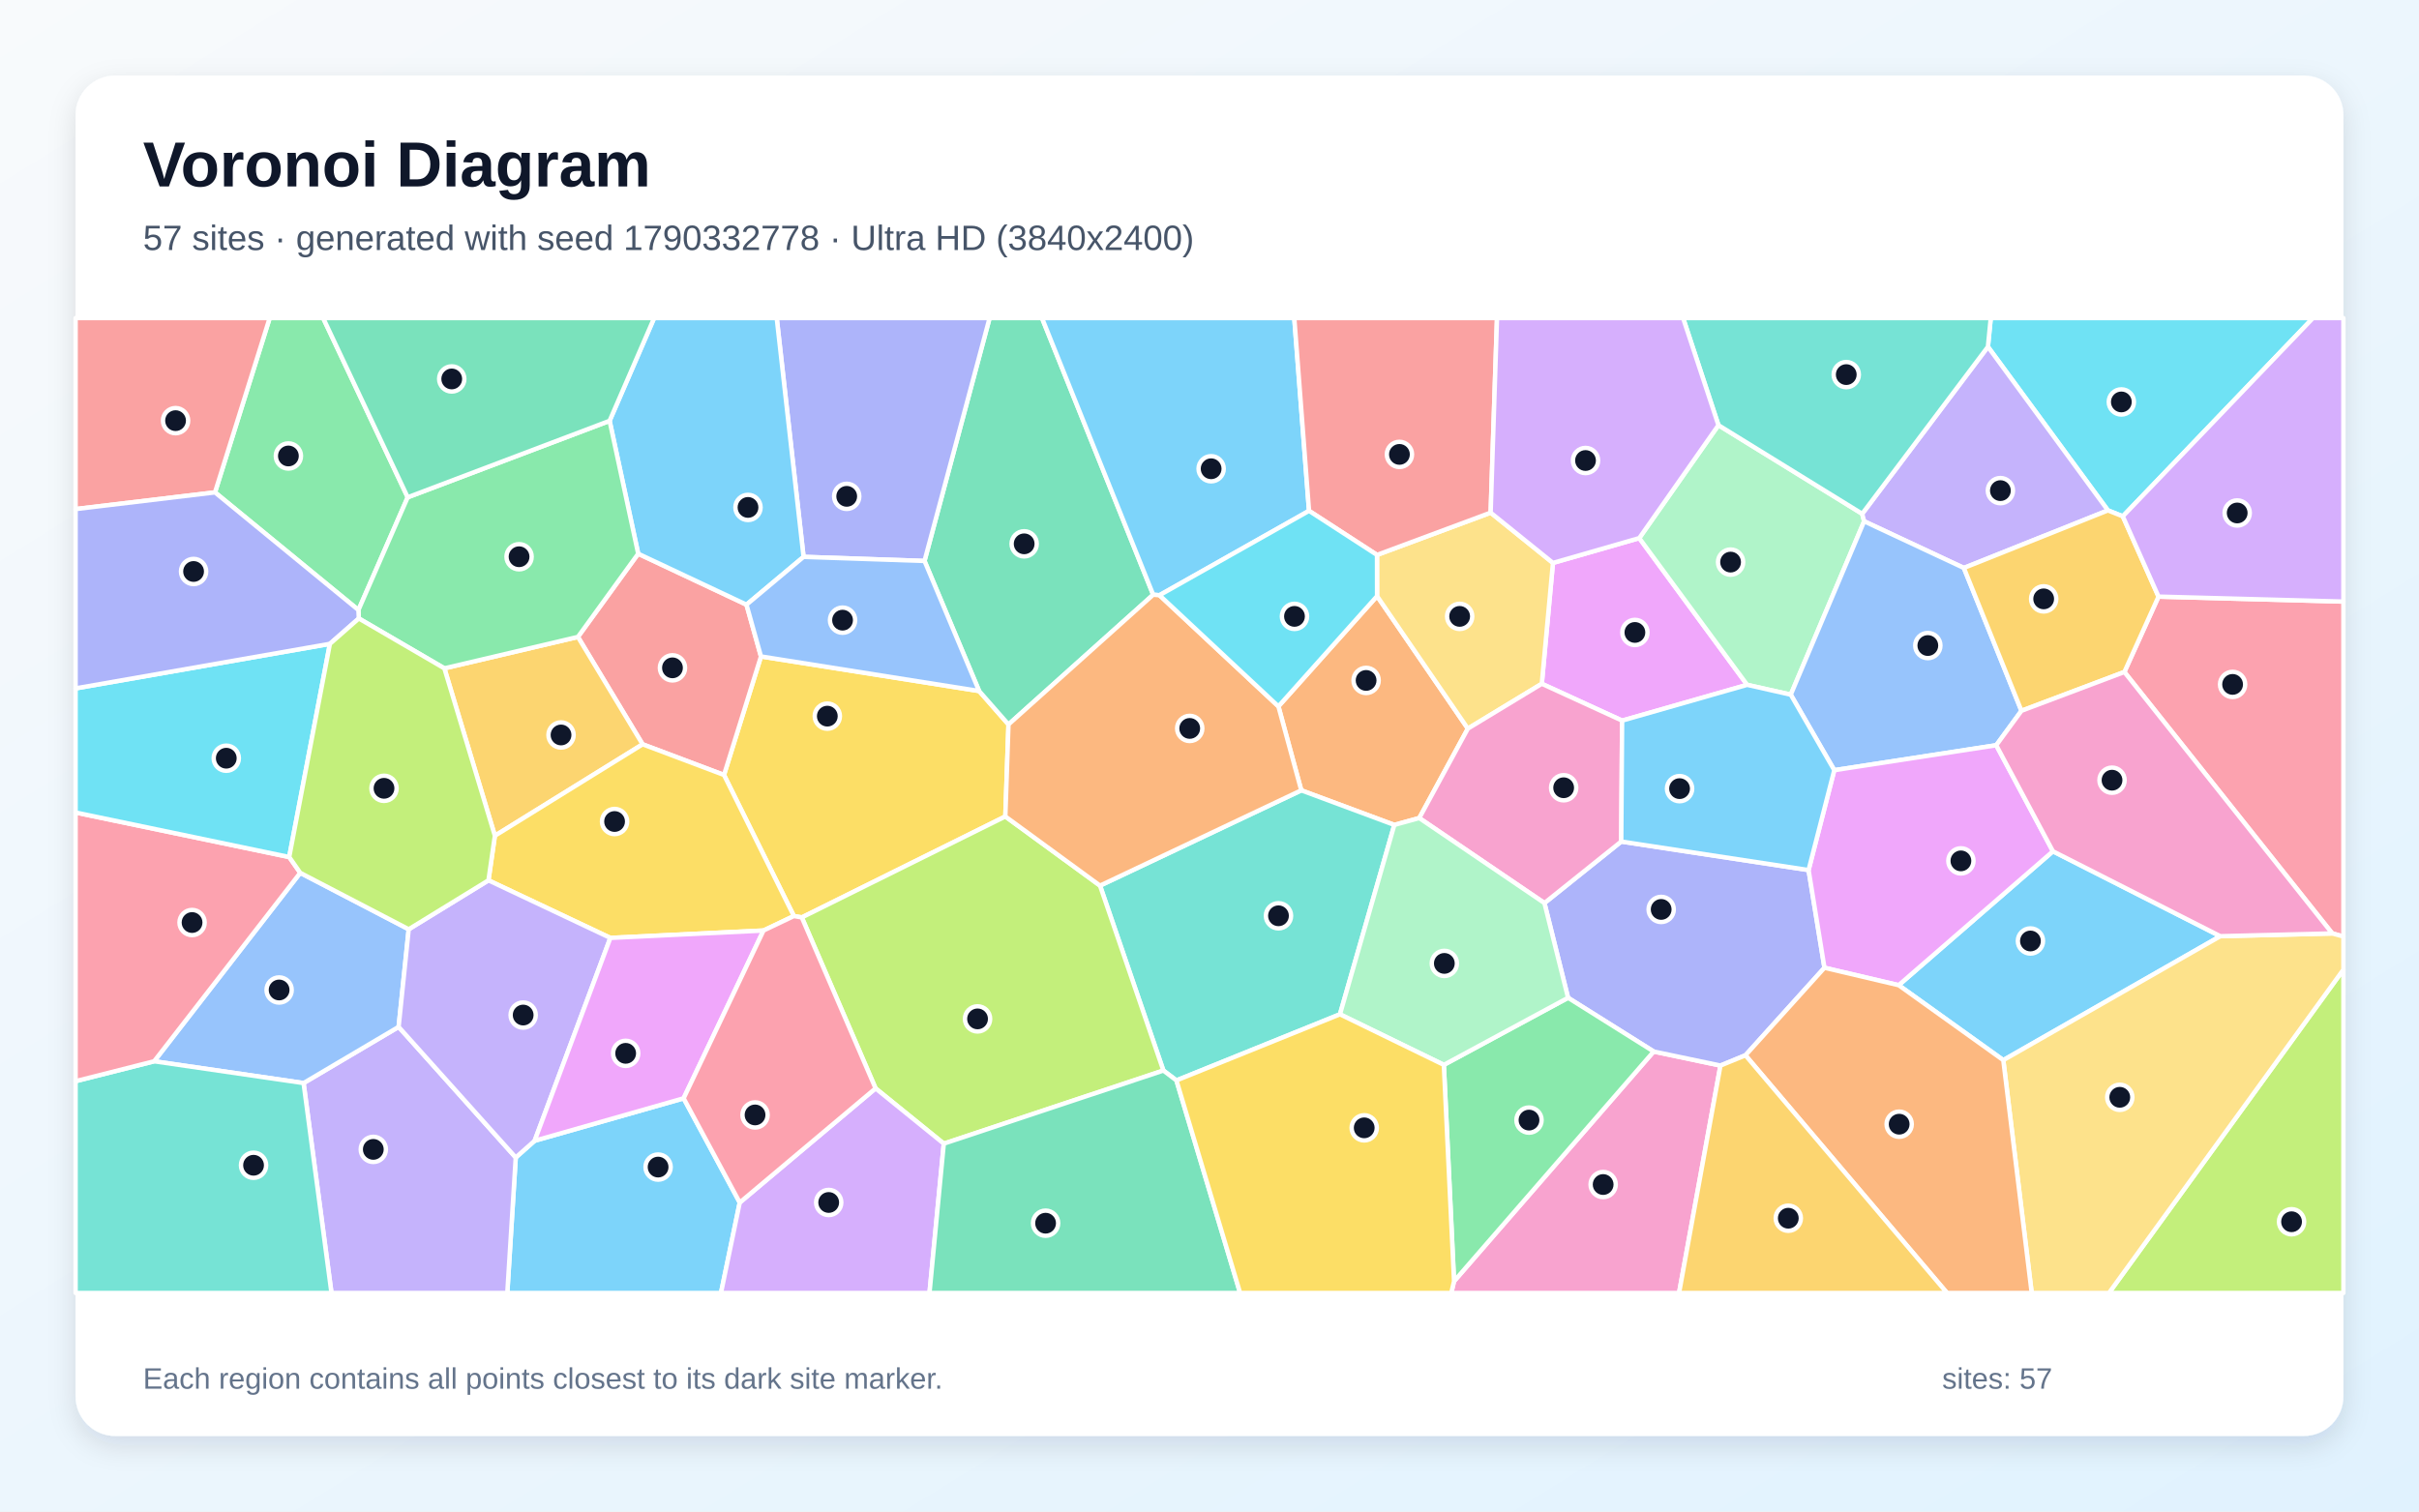
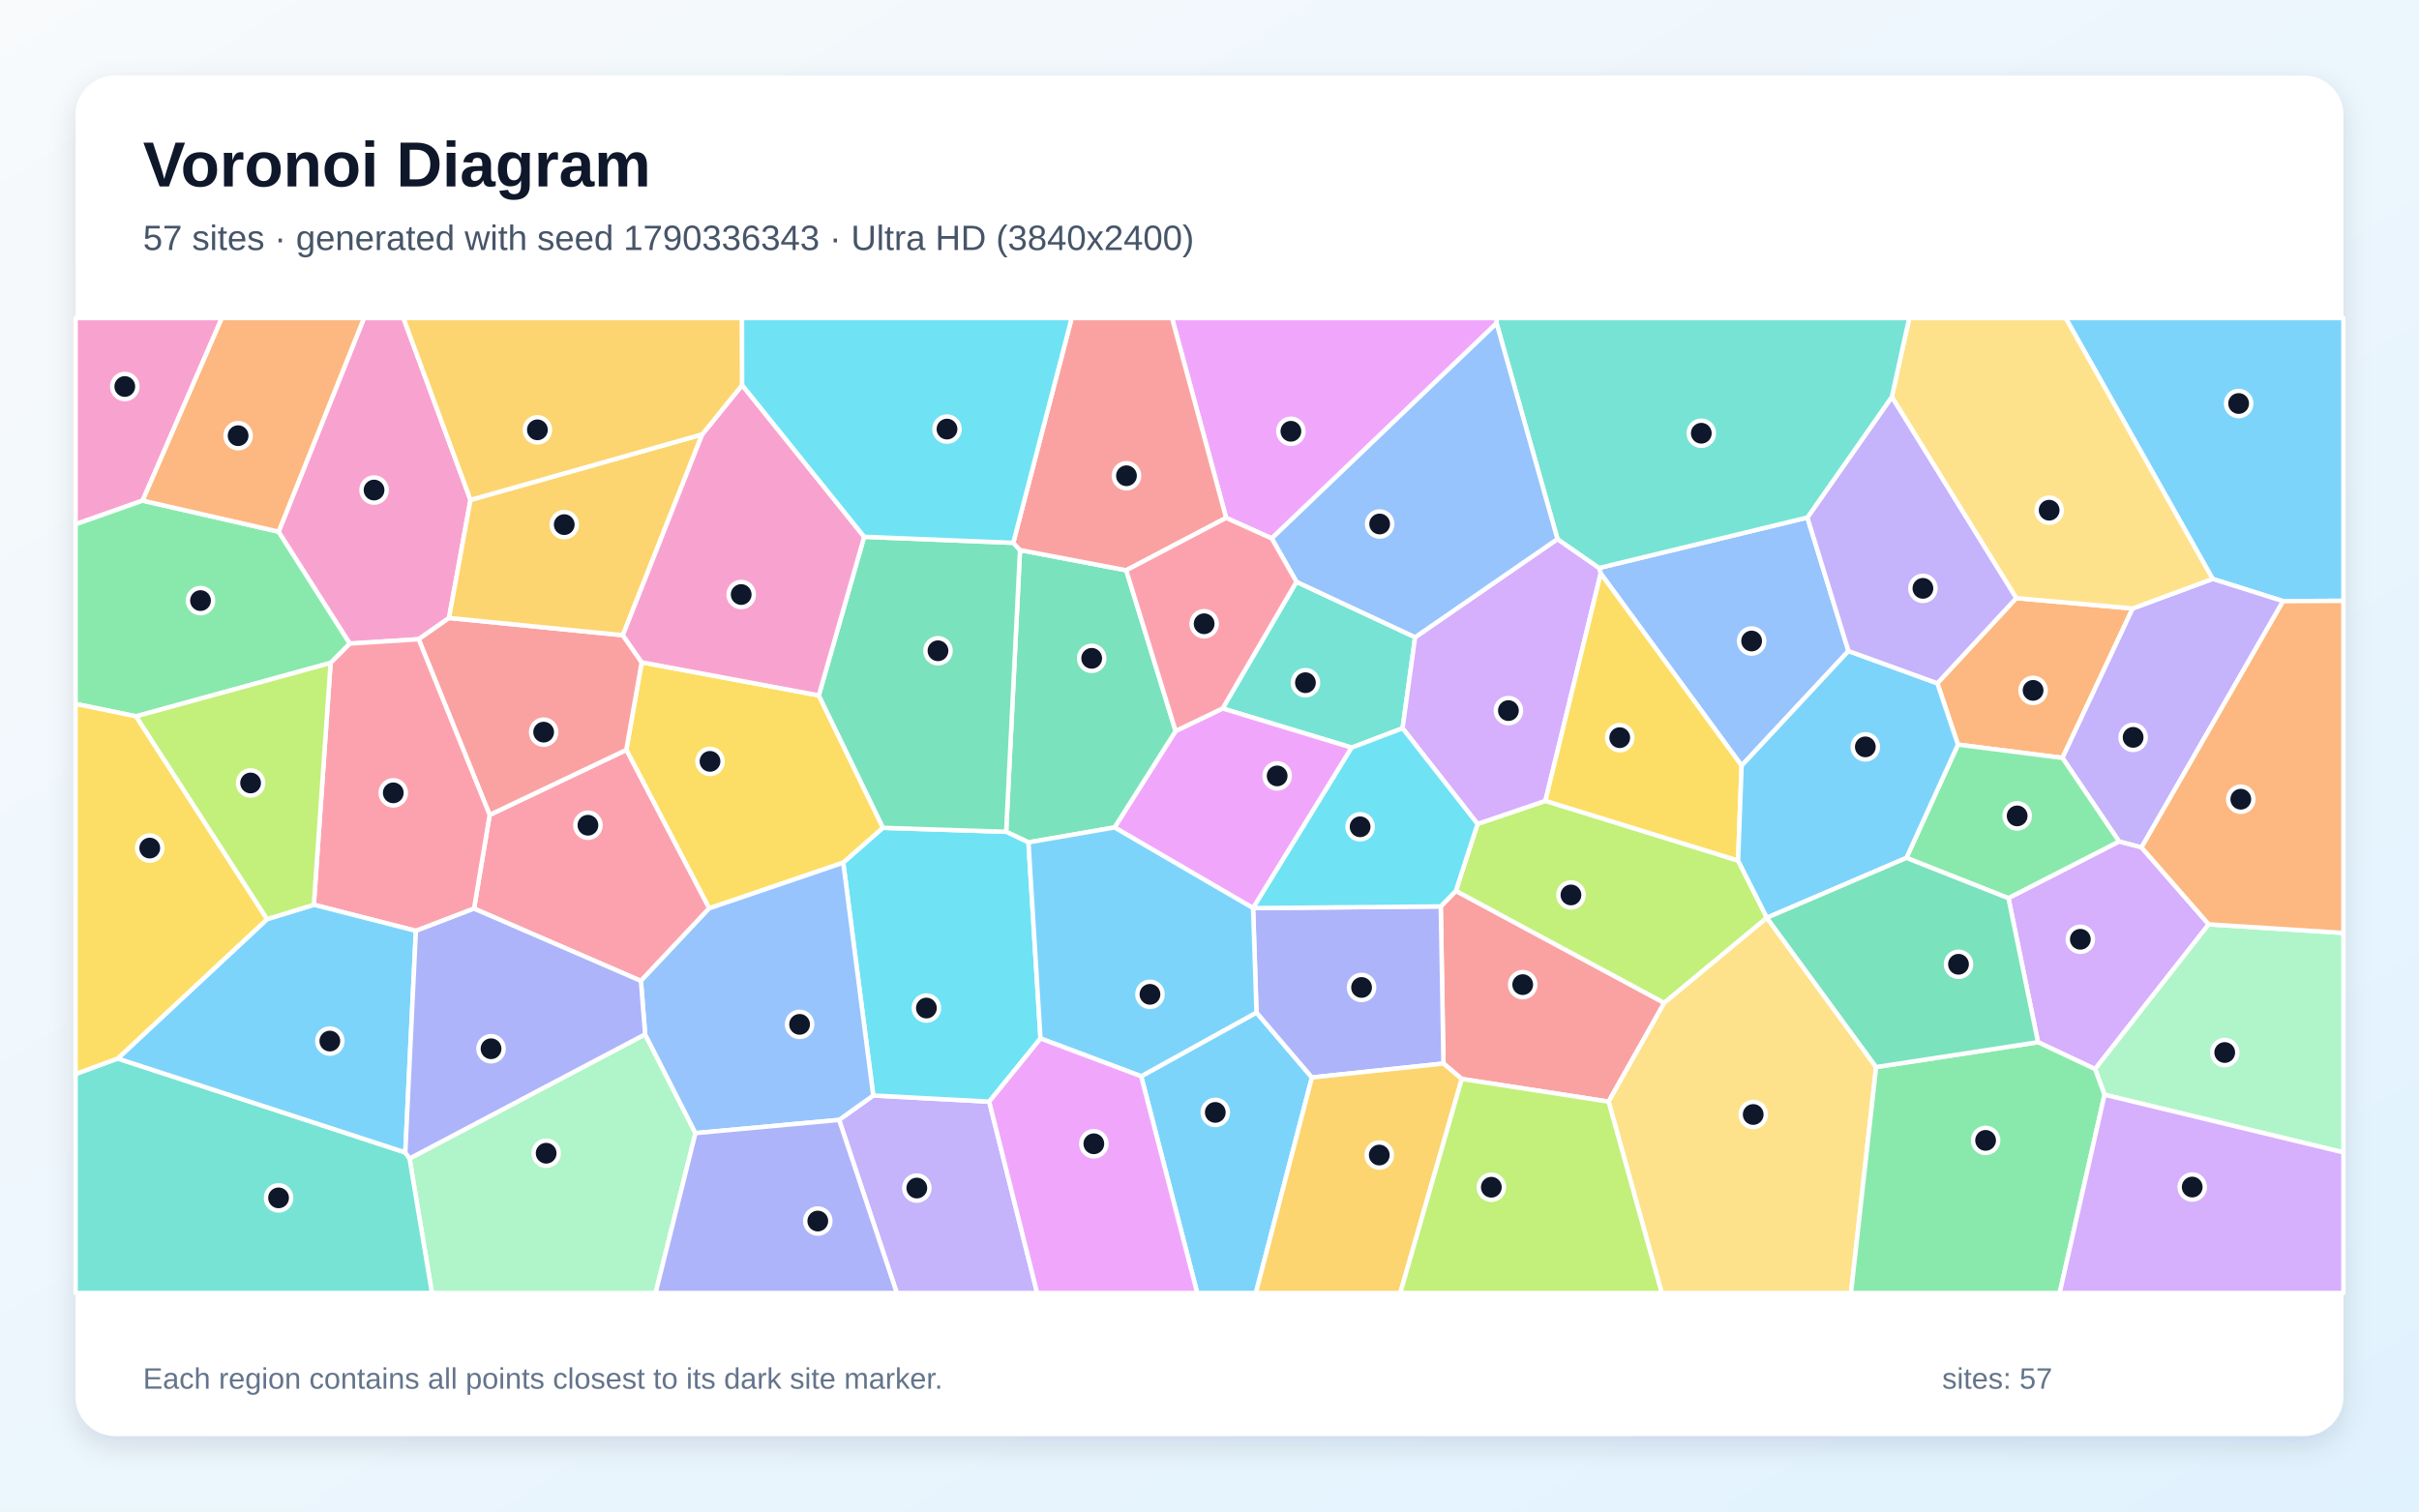
<svg xmlns="http://www.w3.org/2000/svg" width="3840" height="2400" viewBox="0 0 3840 2400" role="img" aria-labelledby="title description">
  <defs>
    <linearGradient id="background" x1="0" y1="0" x2="1" y2="1">
      <stop stop-color="#F8FAFC" />
      <stop offset="1" stop-color="#E0F2FE" />
    </linearGradient>
    <filter id="shadow" x="-5%" y="-5%" width="110%" height="110%">
      <feDropShadow dx="0" dy="15" stdDeviation="22" flood-color="#0F172A" flood-opacity=".12" />
    </filter>
  </defs>
  <rect width="3840" height="2400" fill="url(#background)" />
  <rect x="120" y="120" width="3600" height="2160" rx="63" fill="#FFFFFF" filter="url(#shadow)" />
  <g font-family="Arial, sans-serif">
    <text x="227" y="296" font-size="101" font-weight="700" fill="#0F172A">Voronoi Diagram</text>
-     <text x="227" y="397" font-size="56" fill="#475569">57 sites · generated with seed 1790332778 · Ultra HD (3840x2400)</text>
+     <text x="227" y="397" font-size="56" fill="#475569">57 sites · generated with seed 1790336343 · Ultra HD (3840x2400)</text>
  </g>
  <g stroke="#FFFFFF" stroke-width="7" stroke-linejoin="round">
-     <polygon points="818.7,1837.9 848.7,1811.3 1085.2,1743.9 1174.3,1909.4 1144.5,2053.0 805.3,2053.0" fill="#38BDF8" fill-opacity="0.65" />
-     <polygon points="481.9,1719.7 632.8,1630.5 818.7,1837.9 805.3,2053.0 526.2,2053.0" fill="#A78BFA" fill-opacity="0.65" />
-     <polygon points="2308.2,2034.4 2625.1,1669.6 2731.1,1691.9 2665.4,2053.0 2303.8,2053.0" fill="#F472B6" fill-opacity="0.65" />
-     <polygon points="2029.4,1121.6 2186.0,946.5 2330.1,1156.9 2253.0,1298.9 2213.4,1309.8 2065.7,1254.9" fill="#FB923C" fill-opacity="0.65" />
-     <polygon points="1260.2,1454.5 1149.3,1230.5 1208.0,1042.3 1554.3,1097.2 1600.9,1150.3 1595.9,1296.4 1272.8,1456.7" fill="#FACC15" fill-opacity="0.65" />
-     <polygon points="647.2,789.6 569.0,968.6 341.3,781.8 428.1,505.0 513.0,505.0" fill="#4ADE80" fill-opacity="0.65" />
-     <polygon points="2127.1,1610.5 1867.5,1715.5 1846.8,1699.8 1746.2,1406.2 2065.7,1254.9 2213.4,1309.8" fill="#2DD4BF" fill-opacity="0.65" />
-     <polygon points="476.6,1385.9 648.8,1475.5 632.8,1630.5 481.9,1719.7 244.7,1685.1" fill="#60A5FA" fill-opacity="0.65" />
-     <polygon points="2575.0,1144.2 2447.5,1085.7 2465.2,893.8 2602.2,854.4 2773.5,1087.4" fill="#E879F9" fill-opacity="0.65" />
-     <polygon points="1830.6,944.3 1600.9,1150.3 1554.3,1097.2 1467.6,890.7 1570.9,505.0 1654.1,505.0" fill="#34D399" fill-opacity="0.65" />
-     <polygon points="1013.1,879.2 1185.0,960.1 1208.0,1042.3 1149.3,1230.5 1020.1,1181.8 917.4,1011.3" fill="#F87171" fill-opacity="0.65" />
-     <polygon points="2871.0,1381.5 2896.2,1536.6 2770.8,1675.6 2731.1,1691.9 2625.1,1669.6 2489.2,1584.3 2451.7,1433.9 2573.6,1336.2" fill="#818CF8" fill-opacity="0.65" />
-     <polygon points="785.6,1327.0 705.4,1061.2 917.4,1011.3 1020.1,1181.8" fill="#FBBF24" fill-opacity="0.65" />
-     <polygon points="1498.2,1815.9 1389.9,1728.1 1272.8,1456.7 1595.9,1296.4 1746.2,1406.2 1846.8,1699.8" fill="#A3E635" fill-opacity="0.65" />
-     <polygon points="1174.3,1909.4 1389.9,1728.1 1498.2,1815.9 1475.5,2053.0 1144.5,2053.0" fill="#C084FC" fill-opacity="0.65" />
-     <polygon points="3702.3,1482.1 3372.3,1067.0 3426.5,947.3 3720.0,955.2 3720.0,1487.0" fill="#FB7185" fill-opacity="0.65" />
-     <polygon points="3369.8,819.8 3346.2,810.4 3155.7,550.6 3160.2,505.0 3671.7,505.0" fill="#22D3EE" fill-opacity="0.65" />
-     <polygon points="2727.9,675.1 2956.1,815.8 2959.2,827.7 2842.7,1103.0 2773.5,1087.4 2602.2,854.4" fill="#86EFAC" fill-opacity="0.65" />
-     <polygon points="2185.9,881.1 2366.3,814.0 2465.2,893.8 2447.5,1085.7 2330.1,1156.9 2186.0,946.5" fill="#FCD34D" fill-opacity="0.65" />
-     <polygon points="3524.6,1486.5 3180.1,1683.3 3014.0,1564.3 3258.9,1351.7" fill="#38BDF8" fill-opacity="0.65" />
-     <polygon points="2078.0,811.1 1840.6,945.1 1830.6,944.3 1654.1,505.0 2054.6,505.0" fill="#38BDF8" fill-opacity="0.65" />
-     <polygon points="3155.7,550.6 3346.2,810.4 3117.5,901.8 2959.2,827.7 2956.1,815.8" fill="#A78BFA" fill-opacity="0.65" />
-     <polygon points="2447.5,1085.7 2575.0,1144.2 2573.6,1336.2 2451.7,1433.9 2253.0,1298.9 2330.1,1156.9" fill="#F472B6" fill-opacity="0.65" />
-     <polygon points="1830.6,944.3 1840.6,945.1 2029.4,1121.6 2065.7,1254.9 1746.2,1406.2 1595.9,1296.4 1600.9,1150.3" fill="#FB923C" fill-opacity="0.65" />
-     <polygon points="1212.0,1477.5 968.9,1489.2 775.4,1397.8 785.6,1327.0 1020.1,1181.8 1149.3,1230.5 1260.2,1454.5" fill="#FACC15" fill-opacity="0.65" />
-     <polygon points="2292.0,1690.8 2489.2,1584.3 2625.1,1669.6 2308.2,2034.4" fill="#4ADE80" fill-opacity="0.65" />
-     <polygon points="120.0,1716.7 244.7,1685.1 481.9,1719.7 526.2,2053.0 120.0,2053.0" fill="#2DD4BF" fill-opacity="0.65" />
-     <polygon points="2842.7,1103.0 2959.2,827.7 3117.5,901.8 3208.9,1128.6 3168.9,1183.3 2911.8,1222.9" fill="#60A5FA" fill-opacity="0.65" />
-     <polygon points="3258.9,1351.7 3014.0,1564.3 2896.2,1536.6 2871.0,1381.5 2911.8,1222.9 3168.9,1183.3" fill="#E879F9" fill-opacity="0.65" />
-     <polygon points="1498.2,1815.9 1846.8,1699.8 1867.5,1715.5 1968.6,2053.0 1475.5,2053.0" fill="#34D399" fill-opacity="0.65" />
-     <polygon points="341.3,781.8 120.0,808.3 120.0,505.0 428.1,505.0" fill="#F87171" fill-opacity="0.65" />
-     <polygon points="1467.6,890.7 1275.6,884.2 1233.0,505.0 1570.9,505.0" fill="#818CF8" fill-opacity="0.65" />
-     <polygon points="3208.9,1128.6 3117.5,901.8 3346.2,810.4 3369.8,819.8 3426.5,947.3 3372.3,1067.0" fill="#FBBF24" fill-opacity="0.65" />
-     <polygon points="3720.0,1539.5 3720.0,2053.0 3347.8,2053.0" fill="#A3E635" fill-opacity="0.65" />
-     <polygon points="3426.5,947.3 3369.8,819.8 3671.7,505.0 3720.0,505.0 3720.0,955.2" fill="#C084FC" fill-opacity="0.65" />
-     <polygon points="459.1,1360.8 476.6,1385.9 244.7,1685.1 120.0,1716.7 120.0,1290.1" fill="#FB7185" fill-opacity="0.65" />
-     <polygon points="523.7,1022.3 459.1,1360.8 120.0,1290.1 120.0,1093.0" fill="#22D3EE" fill-opacity="0.65" />
-     <polygon points="2292.0,1690.8 2127.1,1610.5 2213.4,1309.8 2253.0,1298.9 2451.7,1433.9 2489.2,1584.3" fill="#86EFAC" fill-opacity="0.65" />
-     <polygon points="3180.1,1683.3 3524.6,1486.5 3702.3,1482.1 3720.0,1487.0 3720.0,1539.5 3347.8,2053.0 3225.2,2053.0" fill="#FCD34D" fill-opacity="0.65" />
-     <polygon points="1275.6,884.2 1185.0,960.1 1013.1,879.2 967.7,668.2 1038.4,505.0 1233.0,505.0" fill="#38BDF8" fill-opacity="0.65" />
-     <polygon points="2842.7,1103.0 2911.8,1222.9 2871.0,1381.5 2573.6,1336.2 2575.0,1144.2 2773.5,1087.4" fill="#38BDF8" fill-opacity="0.65" />
-     <polygon points="632.8,1630.5 648.8,1475.5 775.4,1397.8 968.9,1489.2 848.7,1811.3 818.7,1837.9" fill="#A78BFA" fill-opacity="0.65" />
-     <polygon points="3524.6,1486.5 3258.9,1351.7 3168.9,1183.3 3208.9,1128.6 3372.3,1067.0 3702.3,1482.1" fill="#F472B6" fill-opacity="0.65" />
-     <polygon points="2770.8,1675.6 2896.2,1536.6 3014.0,1564.3 3180.1,1683.3 3225.2,2053.0 3090.8,2053.0" fill="#FB923C" fill-opacity="0.65" />
-     <polygon points="1867.5,1715.5 2127.1,1610.5 2292.0,1690.8 2308.2,2034.4 2303.8,2053.0 1968.6,2053.0" fill="#FACC15" fill-opacity="0.65" />
-     <polygon points="967.7,668.2 1013.1,879.2 917.4,1011.3 705.4,1061.2 569.6,982.0 569.0,968.6 647.2,789.6" fill="#4ADE80" fill-opacity="0.65" />
-     <polygon points="3155.7,550.6 2956.1,815.8 2727.9,675.1 2671.8,505.0 3160.2,505.0" fill="#2DD4BF" fill-opacity="0.65" />
-     <polygon points="1275.6,884.2 1467.6,890.7 1554.3,1097.2 1208.0,1042.3 1185.0,960.1" fill="#60A5FA" fill-opacity="0.65" />
-     <polygon points="968.9,1489.2 1212.0,1477.5 1085.2,1743.9 848.7,1811.3" fill="#E879F9" fill-opacity="0.65" />
-     <polygon points="967.7,668.2 647.2,789.6 513.0,505.0 1038.4,505.0" fill="#34D399" fill-opacity="0.65" />
-     <polygon points="2366.3,814.0 2185.9,881.1 2078.0,811.1 2054.6,505.0 2376.4,505.0" fill="#F87171" fill-opacity="0.65" />
-     <polygon points="341.3,781.8 569.0,968.6 569.6,982.0 523.7,1022.3 120.0,1093.0 120.0,808.3" fill="#818CF8" fill-opacity="0.65" />
-     <polygon points="2731.1,1691.9 2770.8,1675.6 3090.8,2053.0 2665.4,2053.0" fill="#FBBF24" fill-opacity="0.65" />
-     <polygon points="775.4,1397.8 648.8,1475.5 476.6,1385.9 459.1,1360.8 523.7,1022.3 569.6,982.0 705.4,1061.2 785.6,1327.0" fill="#A3E635" fill-opacity="0.65" />
-     <polygon points="2727.9,675.1 2602.2,854.4 2465.2,893.8 2366.3,814.0 2376.4,505.0 2671.8,505.0" fill="#C084FC" fill-opacity="0.65" />
-     <polygon points="1174.3,1909.4 1085.2,1743.9 1212.0,1477.5 1260.2,1454.5 1272.8,1456.7 1389.9,1728.1" fill="#FB7185" fill-opacity="0.65" />
-     <polygon points="1840.6,945.1 2078.0,811.1 2185.9,881.1 2186.0,946.5 2029.4,1121.6" fill="#22D3EE" fill-opacity="0.65" />
+     <polygon points="1811.5,1708.9 1994.6,1607.7 2082.6,1710.8 1993.6,2053.0 1900.5,2053.0" fill="#38BDF8" fill-opacity="0.65" />
+     <polygon points="1332.0,1778.2 1386.2,1739.4 1570.3,1749.2 1646.4,2053.0 1423.6,2053.0" fill="#A78BFA" fill-opacity="0.65" />
+     <polygon points="226.4,794.9 120.0,832.5 120.0,505.0 352.2,505.0" fill="#F472B6" fill-opacity="0.65" />
+     <polygon points="3200.6,949.7 3385.5,966.1 3274.0,1203.4 3108.1,1182.3 3075.4,1084.9" fill="#FB923C" fill-opacity="0.65" />
+     <polygon points="1299.8,1104.1 1401.8,1314.4 1338.6,1369.8 1125.8,1442.3 994.2,1190.7 1018.6,1051.6" fill="#FACC15" fill-opacity="0.65" />
+     <polygon points="442.3,844.2 555.4,1021.9 524.8,1052.6 216.0,1137.4 120.0,1117.7 120.0,832.5 226.4,794.9" fill="#4ADE80" fill-opacity="0.65" />
+     <polygon points="2058.0,923.8 2246.4,1011.8 2226.5,1156.4 2145.7,1187.1 1940.8,1124.9" fill="#2DD4BF" fill-opacity="0.65" />
+     <polygon points="2869.1,821.7 2934.3,1033.7 2764.7,1215.7 2541.0,910.6 2538.5,901.8" fill="#60A5FA" fill-opacity="0.65" />
+     <polygon points="1769.2,1313.8 1866.2,1160.7 1940.8,1124.9 2145.7,1187.1 1989.2,1441.9 1989.2,1441.9" fill="#E879F9" fill-opacity="0.65" />
+     <polygon points="1619.2,873.4 1787.8,905.5 1866.2,1160.7 1769.2,1313.8 1632.6,1337.5 1597.2,1320.7" fill="#34D399" fill-opacity="0.65" />
+     <polygon points="2553.5,1749.2 2320.5,1713.2 2291.4,1688.7 2287.1,1439.2 2311.1,1414.5 2641.9,1592.4" fill="#F87171" fill-opacity="0.65" />
+     <polygon points="2287.1,1439.2 2291.4,1688.7 2082.6,1710.8 1994.6,1607.7 1989.2,1441.9 1989.2,1441.9" fill="#818CF8" fill-opacity="0.65" />
+     <polygon points="2082.6,1710.8 2291.4,1688.7 2320.5,1713.2 2222.9,2053.0 1993.6,2053.0" fill="#FBBF24" fill-opacity="0.65" />
+     <polygon points="2759.1,1366.4 2804.8,1457.2 2804.8,1457.3 2641.9,1592.4 2311.1,1414.5 2345.5,1308.2 2453.2,1271.6" fill="#A3E635" fill-opacity="0.65" />
+     <polygon points="2472.4,855.9 2538.5,901.8 2541.0,910.6 2453.2,1271.6 2345.5,1308.2 2226.5,1156.4 2246.4,1011.8" fill="#C084FC" fill-opacity="0.65" />
+     <polygon points="1017.4,1557.5 752.5,1442.7 777.3,1293.9 994.2,1190.7 1125.8,1442.3" fill="#FB7185" fill-opacity="0.65" />
+     <polygon points="1651.7,1648.9 1570.3,1749.2 1386.2,1739.4 1338.6,1369.8 1401.8,1314.4 1597.2,1320.7 1632.6,1337.5" fill="#22D3EE" fill-opacity="0.65" />
+     <polygon points="650.1,1839.5 1024.1,1642.3 1104.0,1799.2 1040.7,2053.0 685.7,2053.0" fill="#86EFAC" fill-opacity="0.65" />
+     <polygon points="2553.5,1749.2 2641.9,1592.4 2804.8,1457.3 2978.2,1694.3 2938.3,2053.0 2637.9,2053.0" fill="#FCD34D" fill-opacity="0.65" />
+     <polygon points="1651.7,1648.9 1632.6,1337.5 1769.2,1313.8 1989.2,1441.9 1994.6,1607.7 1811.5,1708.9" fill="#38BDF8" fill-opacity="0.65" />
+     <polygon points="3624.3,954.5 3512.4,919.2 3279.1,505.0 3720.0,505.0 3720.0,954.0" fill="#38BDF8" fill-opacity="0.65" />
+     <polygon points="3399.5,1345.5 3364.0,1336.3 3274.0,1203.4 3385.5,966.1 3512.4,919.2 3624.3,954.5" fill="#A78BFA" fill-opacity="0.65" />
+     <polygon points="746.9,793.8 712.8,981.2 664.6,1015.0 555.4,1021.9 442.3,844.2 577.8,505.0 640.4,505.0" fill="#F472B6" fill-opacity="0.65" />
+     <polygon points="442.3,844.2 226.4,794.9 352.2,505.0 577.8,505.0" fill="#FB923C" fill-opacity="0.65" />
+     <polygon points="2759.1,1366.4 2453.2,1271.6 2541.0,910.6 2764.7,1215.7" fill="#FACC15" fill-opacity="0.65" />
+     <polygon points="3188.3,1426.2 3026.3,1362.2 3108.1,1182.3 3274.0,1203.4 3364.0,1336.3" fill="#4ADE80" fill-opacity="0.65" />
+     <polygon points="120.0,1705.3 186.8,1680.7 643.4,1829.9 650.1,1839.5 685.7,2053.0 120.0,2053.0" fill="#2DD4BF" fill-opacity="0.65" />
+     <polygon points="1104.0,1799.2 1024.1,1642.3 1017.4,1557.5 1125.8,1442.3 1338.6,1369.8 1386.2,1739.4 1332.0,1778.2" fill="#60A5FA" fill-opacity="0.65" />
+     <polygon points="2375.7,513.3 2018.8,854.9 1946.4,822.3 1860.5,505.0 2375.8,505.0" fill="#E879F9" fill-opacity="0.65" />
+     <polygon points="1608.5,861.9 1619.2,873.4 1597.2,1320.7 1401.8,1314.4 1299.8,1104.1 1371.8,852.3" fill="#34D399" fill-opacity="0.65" />
+     <polygon points="777.3,1293.9 664.6,1015.0 712.8,981.2 988.7,1008.6 1018.6,1051.6 994.2,1190.7" fill="#F87171" fill-opacity="0.65" />
+     <polygon points="1104.0,1799.2 1332.0,1778.2 1423.6,2053.0 1040.7,2053.0" fill="#818CF8" fill-opacity="0.65" />
+     <polygon points="1114.7,689.7 988.7,1008.6 712.8,981.2 746.9,793.8" fill="#FBBF24" fill-opacity="0.65" />
+     <polygon points="2320.5,1713.2 2553.5,1749.2 2637.9,2053.0 2222.9,2053.0" fill="#A3E635" fill-opacity="0.65" />
+     <polygon points="3506.2,1467.7 3325.8,1697.5 3235.2,1654.8 3188.3,1426.2 3364.0,1336.3 3399.5,1345.5" fill="#C084FC" fill-opacity="0.65" />
+     <polygon points="660.2,1478.0 498.2,1436.6 524.8,1052.6 555.4,1021.9 664.6,1015.0 777.3,1293.9 752.5,1442.7" fill="#FB7185" fill-opacity="0.65" />
+     <polygon points="1989.2,1441.9 2145.7,1187.1 2226.5,1156.4 2345.5,1308.2 2311.1,1414.5 2287.1,1439.2" fill="#22D3EE" fill-opacity="0.65" />
+     <polygon points="3340.8,1738.2 3325.8,1697.5 3506.2,1467.7 3720.0,1481.3 3720.0,1829.8" fill="#86EFAC" fill-opacity="0.65" />
+     <polygon points="3512.4,919.2 3385.5,966.1 3200.6,949.7 3003.1,630.3 3030.8,505.0 3279.1,505.0" fill="#FCD34D" fill-opacity="0.65" />
+     <polygon points="643.4,1829.9 186.8,1680.7 424.0,1459.4 498.2,1436.6 660.2,1478.0" fill="#38BDF8" fill-opacity="0.65" />
+     <polygon points="3026.3,1362.2 2804.8,1457.2 2759.1,1366.4 2764.7,1215.7 2934.3,1033.7 3075.4,1084.9 3108.1,1182.3" fill="#38BDF8" fill-opacity="0.65" />
+     <polygon points="3003.1,630.3 3200.6,949.7 3075.4,1084.9 2934.3,1033.7 2869.1,821.7" fill="#A78BFA" fill-opacity="0.65" />
+     <polygon points="1371.8,852.3 1299.8,1104.1 1018.6,1051.6 988.7,1008.6 1114.7,689.7 1178.1,611.4" fill="#F472B6" fill-opacity="0.65" />
+     <polygon points="3506.2,1467.7 3399.5,1345.5 3624.3,954.5 3720.0,954.0 3720.0,1481.3" fill="#FB923C" fill-opacity="0.65" />
+     <polygon points="424.0,1459.4 186.8,1680.7 120.0,1705.3 120.0,1117.7 216.0,1137.4" fill="#FACC15" fill-opacity="0.65" />
+     <polygon points="2978.2,1694.3 3235.2,1654.8 3325.8,1697.5 3340.8,1738.2 3269.6,2053.0 2938.3,2053.0" fill="#4ADE80" fill-opacity="0.65" />
+     <polygon points="3003.1,630.3 2869.1,821.7 2538.5,901.8 2472.4,855.9 2375.7,513.3 2375.8,505.0 3030.8,505.0" fill="#2DD4BF" fill-opacity="0.65" />
+     <polygon points="2472.4,855.9 2246.4,1011.8 2058.0,923.8 2018.8,854.9 2375.7,513.3" fill="#60A5FA" fill-opacity="0.65" />
+     <polygon points="1570.3,1749.2 1651.7,1648.9 1811.5,1708.9 1900.5,2053.0 1646.4,2053.0" fill="#E879F9" fill-opacity="0.65" />
+     <polygon points="2978.2,1694.3 2804.8,1457.3 2804.8,1457.2 3026.3,1362.2 3188.3,1426.2 3235.2,1654.8" fill="#34D399" fill-opacity="0.65" />
+     <polygon points="1946.4,822.3 1787.8,905.5 1619.2,873.4 1608.5,861.9 1701.2,505.0 1860.5,505.0" fill="#F87171" fill-opacity="0.65" />
+     <polygon points="643.4,1829.9 660.2,1478.0 752.5,1442.7 1017.4,1557.5 1024.1,1642.3 650.1,1839.5" fill="#818CF8" fill-opacity="0.65" />
+     <polygon points="1178.1,611.4 1114.7,689.7 746.9,793.8 640.4,505.0 1177.9,505.0" fill="#FBBF24" fill-opacity="0.65" />
+     <polygon points="498.2,1436.6 424.0,1459.4 216.0,1137.4 524.8,1052.6" fill="#A3E635" fill-opacity="0.65" />
+     <polygon points="3340.8,1738.2 3720.0,1829.8 3720.0,2053.0 3269.6,2053.0" fill="#C084FC" fill-opacity="0.65" />
+     <polygon points="1946.4,822.3 2018.8,854.9 2058.0,923.8 1940.8,1124.9 1866.2,1160.7 1787.8,905.5" fill="#FB7185" fill-opacity="0.65" />
+     <polygon points="1608.5,861.9 1371.8,852.3 1178.1,611.4 1177.9,505.0 1701.2,505.0" fill="#22D3EE" fill-opacity="0.65" />
  </g>
  <g>
-     <circle cx="1044.7" cy="1853.1" r="20" fill="#0F172A" stroke="#FFFFFF" stroke-width="7" />
-     <circle cx="592.6" cy="1825.0" r="20" fill="#0F172A" stroke="#FFFFFF" stroke-width="7" />
-     <circle cx="2544.9" cy="1880.8" r="20" fill="#0F172A" stroke="#FFFFFF" stroke-width="7" />
-     <circle cx="2168.6" cy="1080.4" r="20" fill="#0F172A" stroke="#FFFFFF" stroke-width="7" />
-     <circle cx="1313.3" cy="1137.1" r="20" fill="#0F172A" stroke="#FFFFFF" stroke-width="7" />
-     <circle cx="457.8" cy="724.0" r="20" fill="#0F172A" stroke="#FFFFFF" stroke-width="7" />
-     <circle cx="2029.5" cy="1454.1" r="20" fill="#0F172A" stroke="#FFFFFF" stroke-width="7" />
-     <circle cx="443.1" cy="1571.9" r="20" fill="#0F172A" stroke="#FFFFFF" stroke-width="7" />
-     <circle cx="2595.3" cy="1004.2" r="20" fill="#0F172A" stroke="#FFFFFF" stroke-width="7" />
-     <circle cx="1625.8" cy="863.5" r="20" fill="#0F172A" stroke="#FFFFFF" stroke-width="7" />
-     <circle cx="1067.5" cy="1060.4" r="20" fill="#0F172A" stroke="#FFFFFF" stroke-width="7" />
-     <circle cx="2637.0" cy="1444.0" r="20" fill="#0F172A" stroke="#FFFFFF" stroke-width="7" />
-     <circle cx="890.6" cy="1167.0" r="20" fill="#0F172A" stroke="#FFFFFF" stroke-width="7" />
-     <circle cx="1551.8" cy="1617.8" r="20" fill="#0F172A" stroke="#FFFFFF" stroke-width="7" />
-     <circle cx="1315.5" cy="1909.3" r="20" fill="#0F172A" stroke="#FFFFFF" stroke-width="7" />
-     <circle cx="3544.1" cy="1086.7" r="20" fill="#0F172A" stroke="#FFFFFF" stroke-width="7" />
-     <circle cx="3367.5" cy="638.2" r="20" fill="#0F172A" stroke="#FFFFFF" stroke-width="7" />
-     <circle cx="2747.2" cy="892.5" r="20" fill="#0F172A" stroke="#FFFFFF" stroke-width="7" />
-     <circle cx="2317.1" cy="978.7" r="20" fill="#0F172A" stroke="#FFFFFF" stroke-width="7" />
-     <circle cx="3223.2" cy="1494.1" r="20" fill="#0F172A" stroke="#FFFFFF" stroke-width="7" />
-     <circle cx="1922.6" cy="744.3" r="20" fill="#0F172A" stroke="#FFFFFF" stroke-width="7" />
-     <circle cx="3175.5" cy="779.0" r="20" fill="#0F172A" stroke="#FFFFFF" stroke-width="7" />
-     <circle cx="2482.2" cy="1250.8" r="20" fill="#0F172A" stroke="#FFFFFF" stroke-width="7" />
-     <circle cx="1888.6" cy="1156.6" r="20" fill="#0F172A" stroke="#FFFFFF" stroke-width="7" />
-     <circle cx="975.6" cy="1304.4" r="20" fill="#0F172A" stroke="#FFFFFF" stroke-width="7" />
-     <circle cx="2427.2" cy="1778.5" r="20" fill="#0F172A" stroke="#FFFFFF" stroke-width="7" />
-     <circle cx="402.5" cy="1850.2" r="20" fill="#0F172A" stroke="#FFFFFF" stroke-width="7" />
-     <circle cx="3060.3" cy="1025.0" r="20" fill="#0F172A" stroke="#FFFFFF" stroke-width="7" />
-     <circle cx="3112.8" cy="1366.9" r="20" fill="#0F172A" stroke="#FFFFFF" stroke-width="7" />
-     <circle cx="1659.8" cy="1942.2" r="20" fill="#0F172A" stroke="#FFFFFF" stroke-width="7" />
-     <circle cx="278.7" cy="667.9" r="20" fill="#0F172A" stroke="#FFFFFF" stroke-width="7" />
-     <circle cx="1344.1" cy="788.1" r="20" fill="#0F172A" stroke="#FFFFFF" stroke-width="7" />
-     <circle cx="3244.2" cy="950.9" r="20" fill="#0F172A" stroke="#FFFFFF" stroke-width="7" />
-     <circle cx="3637.7" cy="1939.9" r="20" fill="#0F172A" stroke="#FFFFFF" stroke-width="7" />
-     <circle cx="3551.4" cy="814.5" r="20" fill="#0F172A" stroke="#FFFFFF" stroke-width="7" />
-     <circle cx="304.9" cy="1464.8" r="20" fill="#0F172A" stroke="#FFFFFF" stroke-width="7" />
-     <circle cx="359.2" cy="1203.9" r="20" fill="#0F172A" stroke="#FFFFFF" stroke-width="7" />
-     <circle cx="2292.8" cy="1529.7" r="20" fill="#0F172A" stroke="#FFFFFF" stroke-width="7" />
-     <circle cx="3365.0" cy="1742.3" r="20" fill="#0F172A" stroke="#FFFFFF" stroke-width="7" />
-     <circle cx="1187.4" cy="805.7" r="20" fill="#0F172A" stroke="#FFFFFF" stroke-width="7" />
-     <circle cx="2666.2" cy="1252.2" r="20" fill="#0F172A" stroke="#FFFFFF" stroke-width="7" />
-     <circle cx="830.5" cy="1611.7" r="20" fill="#0F172A" stroke="#FFFFFF" stroke-width="7" />
-     <circle cx="3352.7" cy="1238.8" r="20" fill="#0F172A" stroke="#FFFFFF" stroke-width="7" />
-     <circle cx="3014.8" cy="1785.0" r="20" fill="#0F172A" stroke="#FFFFFF" stroke-width="7" />
-     <circle cx="2165.6" cy="1790.8" r="20" fill="#0F172A" stroke="#FFFFFF" stroke-width="7" />
-     <circle cx="824.0" cy="884.0" r="20" fill="#0F172A" stroke="#FFFFFF" stroke-width="7" />
-     <circle cx="2930.8" cy="594.8" r="20" fill="#0F172A" stroke="#FFFFFF" stroke-width="7" />
-     <circle cx="1337.5" cy="984.7" r="20" fill="#0F172A" stroke="#FFFFFF" stroke-width="7" />
-     <circle cx="993.2" cy="1672.5" r="20" fill="#0F172A" stroke="#FFFFFF" stroke-width="7" />
-     <circle cx="717.1" cy="601.7" r="20" fill="#0F172A" stroke="#FFFFFF" stroke-width="7" />
-     <circle cx="2221.5" cy="721.5" r="20" fill="#0F172A" stroke="#FFFFFF" stroke-width="7" />
-     <circle cx="307.3" cy="907.4" r="20" fill="#0F172A" stroke="#FFFFFF" stroke-width="7" />
-     <circle cx="2838.8" cy="1934.3" r="20" fill="#0F172A" stroke="#FFFFFF" stroke-width="7" />
-     <circle cx="609.6" cy="1251.7" r="20" fill="#0F172A" stroke="#FFFFFF" stroke-width="7" />
-     <circle cx="2516.9" cy="731.2" r="20" fill="#0F172A" stroke="#FFFFFF" stroke-width="7" />
-     <circle cx="1198.6" cy="1770.3" r="20" fill="#0F172A" stroke="#FFFFFF" stroke-width="7" />
-     <circle cx="2054.9" cy="978.7" r="20" fill="#0F172A" stroke="#FFFFFF" stroke-width="7" />
+     <circle cx="1929.2" cy="1766.3" r="20" fill="#0F172A" stroke="#FFFFFF" stroke-width="7" />
+     <circle cx="1455.4" cy="1886.4" r="20" fill="#0F172A" stroke="#FFFFFF" stroke-width="7" />
+     <circle cx="198.1" cy="613.7" r="20" fill="#0F172A" stroke="#FFFFFF" stroke-width="7" />
+     <circle cx="3227.4" cy="1096.2" r="20" fill="#0F172A" stroke="#FFFFFF" stroke-width="7" />
+     <circle cx="1127.1" cy="1208.9" r="20" fill="#0F172A" stroke="#FFFFFF" stroke-width="7" />
+     <circle cx="318.3" cy="953.6" r="20" fill="#0F172A" stroke="#FFFFFF" stroke-width="7" />
+     <circle cx="2072.3" cy="1084.0" r="20" fill="#0F172A" stroke="#FFFFFF" stroke-width="7" />
+     <circle cx="2780.6" cy="1017.8" r="20" fill="#0F172A" stroke="#FFFFFF" stroke-width="7" />
+     <circle cx="2027.4" cy="1232.0" r="20" fill="#0F172A" stroke="#FFFFFF" stroke-width="7" />
+     <circle cx="1733.0" cy="1045.3" r="20" fill="#0F172A" stroke="#FFFFFF" stroke-width="7" />
+     <circle cx="2417.2" cy="1563.4" r="20" fill="#0F172A" stroke="#FFFFFF" stroke-width="7" />
+     <circle cx="2161.4" cy="1567.9" r="20" fill="#0F172A" stroke="#FFFFFF" stroke-width="7" />
+     <circle cx="2189.5" cy="1834.0" r="20" fill="#0F172A" stroke="#FFFFFF" stroke-width="7" />
+     <circle cx="2493.8" cy="1421.0" r="20" fill="#0F172A" stroke="#FFFFFF" stroke-width="7" />
+     <circle cx="2394.5" cy="1128.3" r="20" fill="#0F172A" stroke="#FFFFFF" stroke-width="7" />
+     <circle cx="933.3" cy="1310.3" r="20" fill="#0F172A" stroke="#FFFFFF" stroke-width="7" />
+     <circle cx="1470.6" cy="1600.6" r="20" fill="#0F172A" stroke="#FFFFFF" stroke-width="7" />
+     <circle cx="867.0" cy="1831.1" r="20" fill="#0F172A" stroke="#FFFFFF" stroke-width="7" />
+     <circle cx="2783.1" cy="1769.6" r="20" fill="#0F172A" stroke="#FFFFFF" stroke-width="7" />
+     <circle cx="1825.5" cy="1578.8" r="20" fill="#0F172A" stroke="#FFFFFF" stroke-width="7" />
+     <circle cx="3553.7" cy="640.7" r="20" fill="#0F172A" stroke="#FFFFFF" stroke-width="7" />
+     <circle cx="3386.2" cy="1170.8" r="20" fill="#0F172A" stroke="#FFFFFF" stroke-width="7" />
+     <circle cx="593.8" cy="778.1" r="20" fill="#0F172A" stroke="#FFFFFF" stroke-width="7" />
+     <circle cx="378.0" cy="691.8" r="20" fill="#0F172A" stroke="#FFFFFF" stroke-width="7" />
+     <circle cx="2571.2" cy="1171.3" r="20" fill="#0F172A" stroke="#FFFFFF" stroke-width="7" />
+     <circle cx="3202.1" cy="1295.5" r="20" fill="#0F172A" stroke="#FFFFFF" stroke-width="7" />
+     <circle cx="442.2" cy="1902.0" r="20" fill="#0F172A" stroke="#FFFFFF" stroke-width="7" />
+     <circle cx="1269.3" cy="1626.5" r="20" fill="#0F172A" stroke="#FFFFFF" stroke-width="7" />
+     <circle cx="2049.2" cy="684.8" r="20" fill="#0F172A" stroke="#FFFFFF" stroke-width="7" />
+     <circle cx="1489.0" cy="1033.3" r="20" fill="#0F172A" stroke="#FFFFFF" stroke-width="7" />
+     <circle cx="863.0" cy="1162.5" r="20" fill="#0F172A" stroke="#FFFFFF" stroke-width="7" />
+     <circle cx="1298.2" cy="1938.8" r="20" fill="#0F172A" stroke="#FFFFFF" stroke-width="7" />
+     <circle cx="895.7" cy="833.0" r="20" fill="#0F172A" stroke="#FFFFFF" stroke-width="7" />
+     <circle cx="2367.4" cy="1885.1" r="20" fill="#0F172A" stroke="#FFFFFF" stroke-width="7" />
+     <circle cx="3302.4" cy="1491.4" r="20" fill="#0F172A" stroke="#FFFFFF" stroke-width="7" />
+     <circle cx="624.3" cy="1258.9" r="20" fill="#0F172A" stroke="#FFFFFF" stroke-width="7" />
+     <circle cx="2159.1" cy="1312.8" r="20" fill="#0F172A" stroke="#FFFFFF" stroke-width="7" />
+     <circle cx="3531.6" cy="1671.2" r="20" fill="#0F172A" stroke="#FFFFFF" stroke-width="7" />
+     <circle cx="3252.9" cy="810.1" r="20" fill="#0F172A" stroke="#FFFFFF" stroke-width="7" />
+     <circle cx="523.6" cy="1653.0" r="20" fill="#0F172A" stroke="#FFFFFF" stroke-width="7" />
+     <circle cx="2961.1" cy="1185.9" r="20" fill="#0F172A" stroke="#FFFFFF" stroke-width="7" />
+     <circle cx="3052.5" cy="934.2" r="20" fill="#0F172A" stroke="#FFFFFF" stroke-width="7" />
+     <circle cx="1176.6" cy="944.0" r="20" fill="#0F172A" stroke="#FFFFFF" stroke-width="7" />
+     <circle cx="3557.1" cy="1269.0" r="20" fill="#0F172A" stroke="#FFFFFF" stroke-width="7" />
+     <circle cx="237.7" cy="1346.6" r="20" fill="#0F172A" stroke="#FFFFFF" stroke-width="7" />
+     <circle cx="3152.0" cy="1810.7" r="20" fill="#0F172A" stroke="#FFFFFF" stroke-width="7" />
+     <circle cx="2700.7" cy="687.9" r="20" fill="#0F172A" stroke="#FFFFFF" stroke-width="7" />
+     <circle cx="2190.1" cy="832.0" r="20" fill="#0F172A" stroke="#FFFFFF" stroke-width="7" />
+     <circle cx="1736.4" cy="1816.1" r="20" fill="#0F172A" stroke="#FFFFFF" stroke-width="7" />
+     <circle cx="3109.0" cy="1531.1" r="20" fill="#0F172A" stroke="#FFFFFF" stroke-width="7" />
+     <circle cx="1788.2" cy="755.4" r="20" fill="#0F172A" stroke="#FFFFFF" stroke-width="7" />
+     <circle cx="779.5" cy="1665.2" r="20" fill="#0F172A" stroke="#FFFFFF" stroke-width="7" />
+     <circle cx="853.1" cy="682.5" r="20" fill="#0F172A" stroke="#FFFFFF" stroke-width="7" />
+     <circle cx="397.8" cy="1243.2" r="20" fill="#0F172A" stroke="#FFFFFF" stroke-width="7" />
+     <circle cx="3480.0" cy="1884.8" r="20" fill="#0F172A" stroke="#FFFFFF" stroke-width="7" />
+     <circle cx="1911.5" cy="990.4" r="20" fill="#0F172A" stroke="#FFFFFF" stroke-width="7" />
+     <circle cx="1503.3" cy="681.3" r="20" fill="#0F172A" stroke="#FFFFFF" stroke-width="7" />
  </g>
  <g font-family="Arial, sans-serif" font-size="47" fill="#64748B">
    <text x="227" y="2205">Each region contains all points closest to its dark site marker.</text>
    <text x="3083" y="2205">sites: 57</text>
  </g>
</svg>
